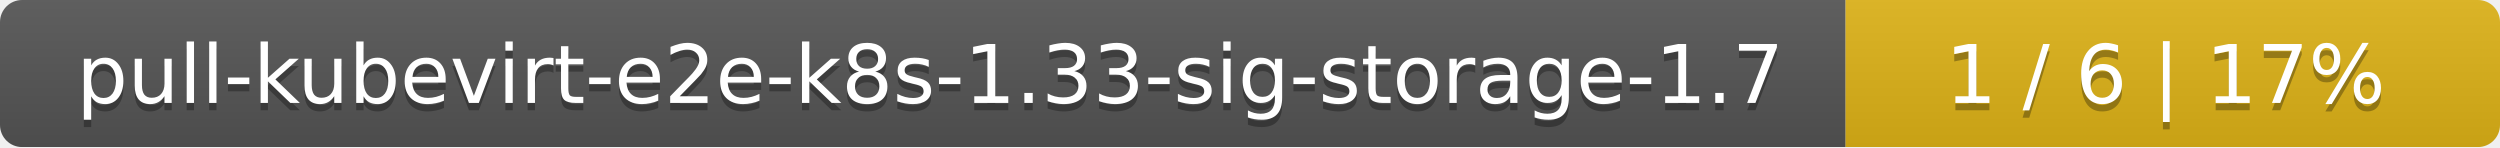
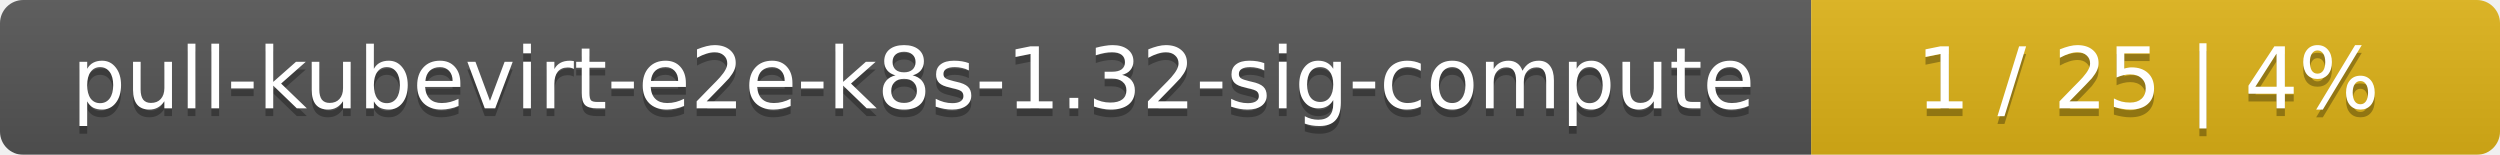
- <svg xmlns="http://www.w3.org/2000/svg" width="340" height="20">
+ <svg xmlns="http://www.w3.org/2000/svg" width="323" height="20">
  <linearGradient id="smooth" x2="0" y2="100%">
    <stop offset="0" stop-color="#bbb" stop-opacity=".1" />
    <stop offset="1" stop-opacity=".1" />
  </linearGradient>
  <mask id="round">
-     <rect width="340" height="20" rx="3" fill="#fff" />
+     <rect width="323" height="20" rx="3" fill="#fff" />
  </mask>
  <g mask="url(#round)">
-     <rect width="251" height="20" fill="#555" />
-     <rect x="251" width="89" height="20" fill="#dfb317" />
-     <rect width="340" height="20" fill="url(#smooth)" />
+     <rect width="234" height="20" fill="#555" />
+     <rect x="234" width="89" height="20" fill="#dfb317" />
+     <rect width="323" height="20" fill="url(#smooth)" />
  </g>
  <g fill="#fff" text-anchor="middle" font-family="DejaVu Sans,Verdana,Geneva,sans-serif" font-size="11">
-     <text x="126.5" y="15" fill="#010101" fill-opacity=".3">pull-kubevirt-e2e-k8s-1.33-sig-storage-1.7</text>
-     <text x="126.5" y="14">pull-kubevirt-e2e-k8s-1.33-sig-storage-1.7</text>
-     <text x="294.5" y="15" fill="#010101" fill-opacity=".3">1 / 6    |    17%</text>
-     <text x="294.5" y="14">1 / 6    |    17%</text>
+     <text x="118" y="15" fill="#010101" fill-opacity=".3">pull-kubevirt-e2e-k8s-1.32-sig-compute</text>
+     <text x="118" y="14">pull-kubevirt-e2e-k8s-1.32-sig-compute</text>
+     <text x="277.5" y="15" fill="#010101" fill-opacity=".3">1 / 25    |    4%</text>
+     <text x="277.5" y="14">1 / 25    |    4%</text>
  </g>
</svg>
